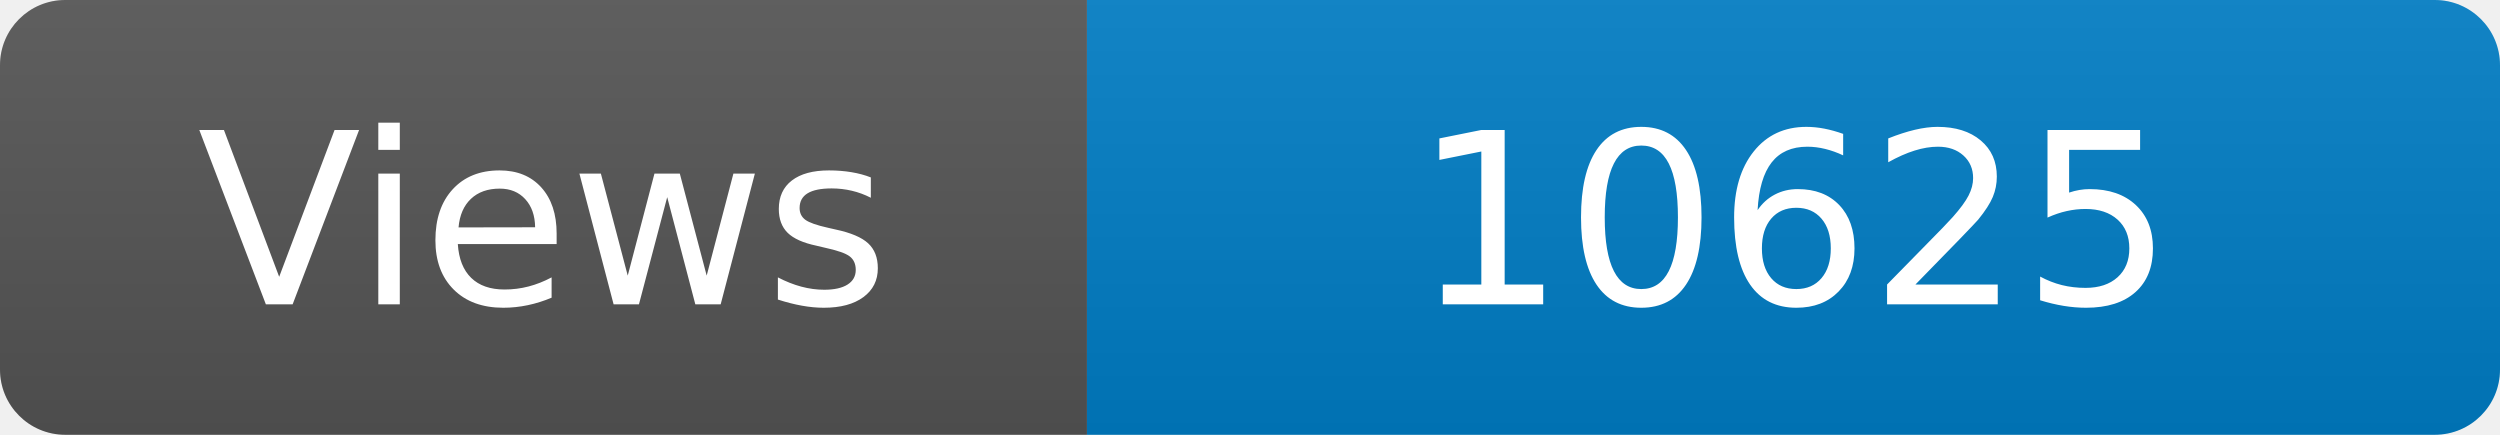
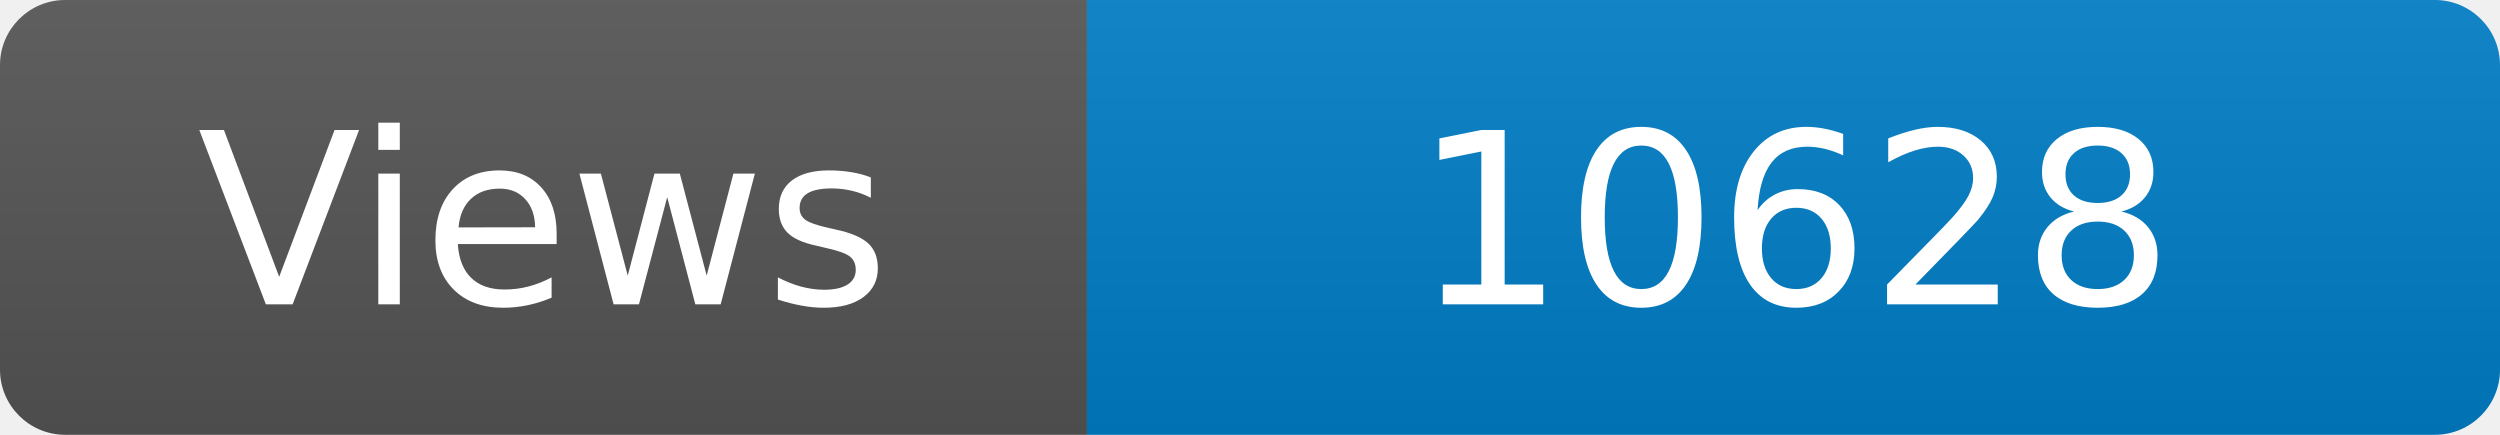
<svg xmlns="http://www.w3.org/2000/svg" width="115" height="20" role="img" aria-label="Maintained?: yes">
  <linearGradient id="s" x2="0" y2="100%">
    <stop offset="0" stop-color="#bbb" stop-opacity=".1" />
    <stop offset="1" stop-opacity=".1" />
  </linearGradient>
  <clipPath id="r">
    <rect width="115" height="20" rx="3" fill="#fff" />
  </clipPath>
  <g clip-path="url(#r)">
    <rect width="50" height="20" fill="#555" />
    <rect x="50" width="160" height="20" fill="#007ec6" />
    <rect width="115" height="20" fill="url(#s)" />
  </g>
  <g fill="#fff" text-anchor="middle" font-family="Verdana,Geneva,DejaVu Sans,sans-serif" font-size="110">
    <text x="250" y="140" transform="scale(.1)" fill="#fff">Views</text>
-     <text x="825" y="140" transform="scale(.1)" fill="#fff">10625</text>
+     <text x="825" y="140" transform="scale(.1)" fill="#fff">10628</text>
  </g>
</svg>
